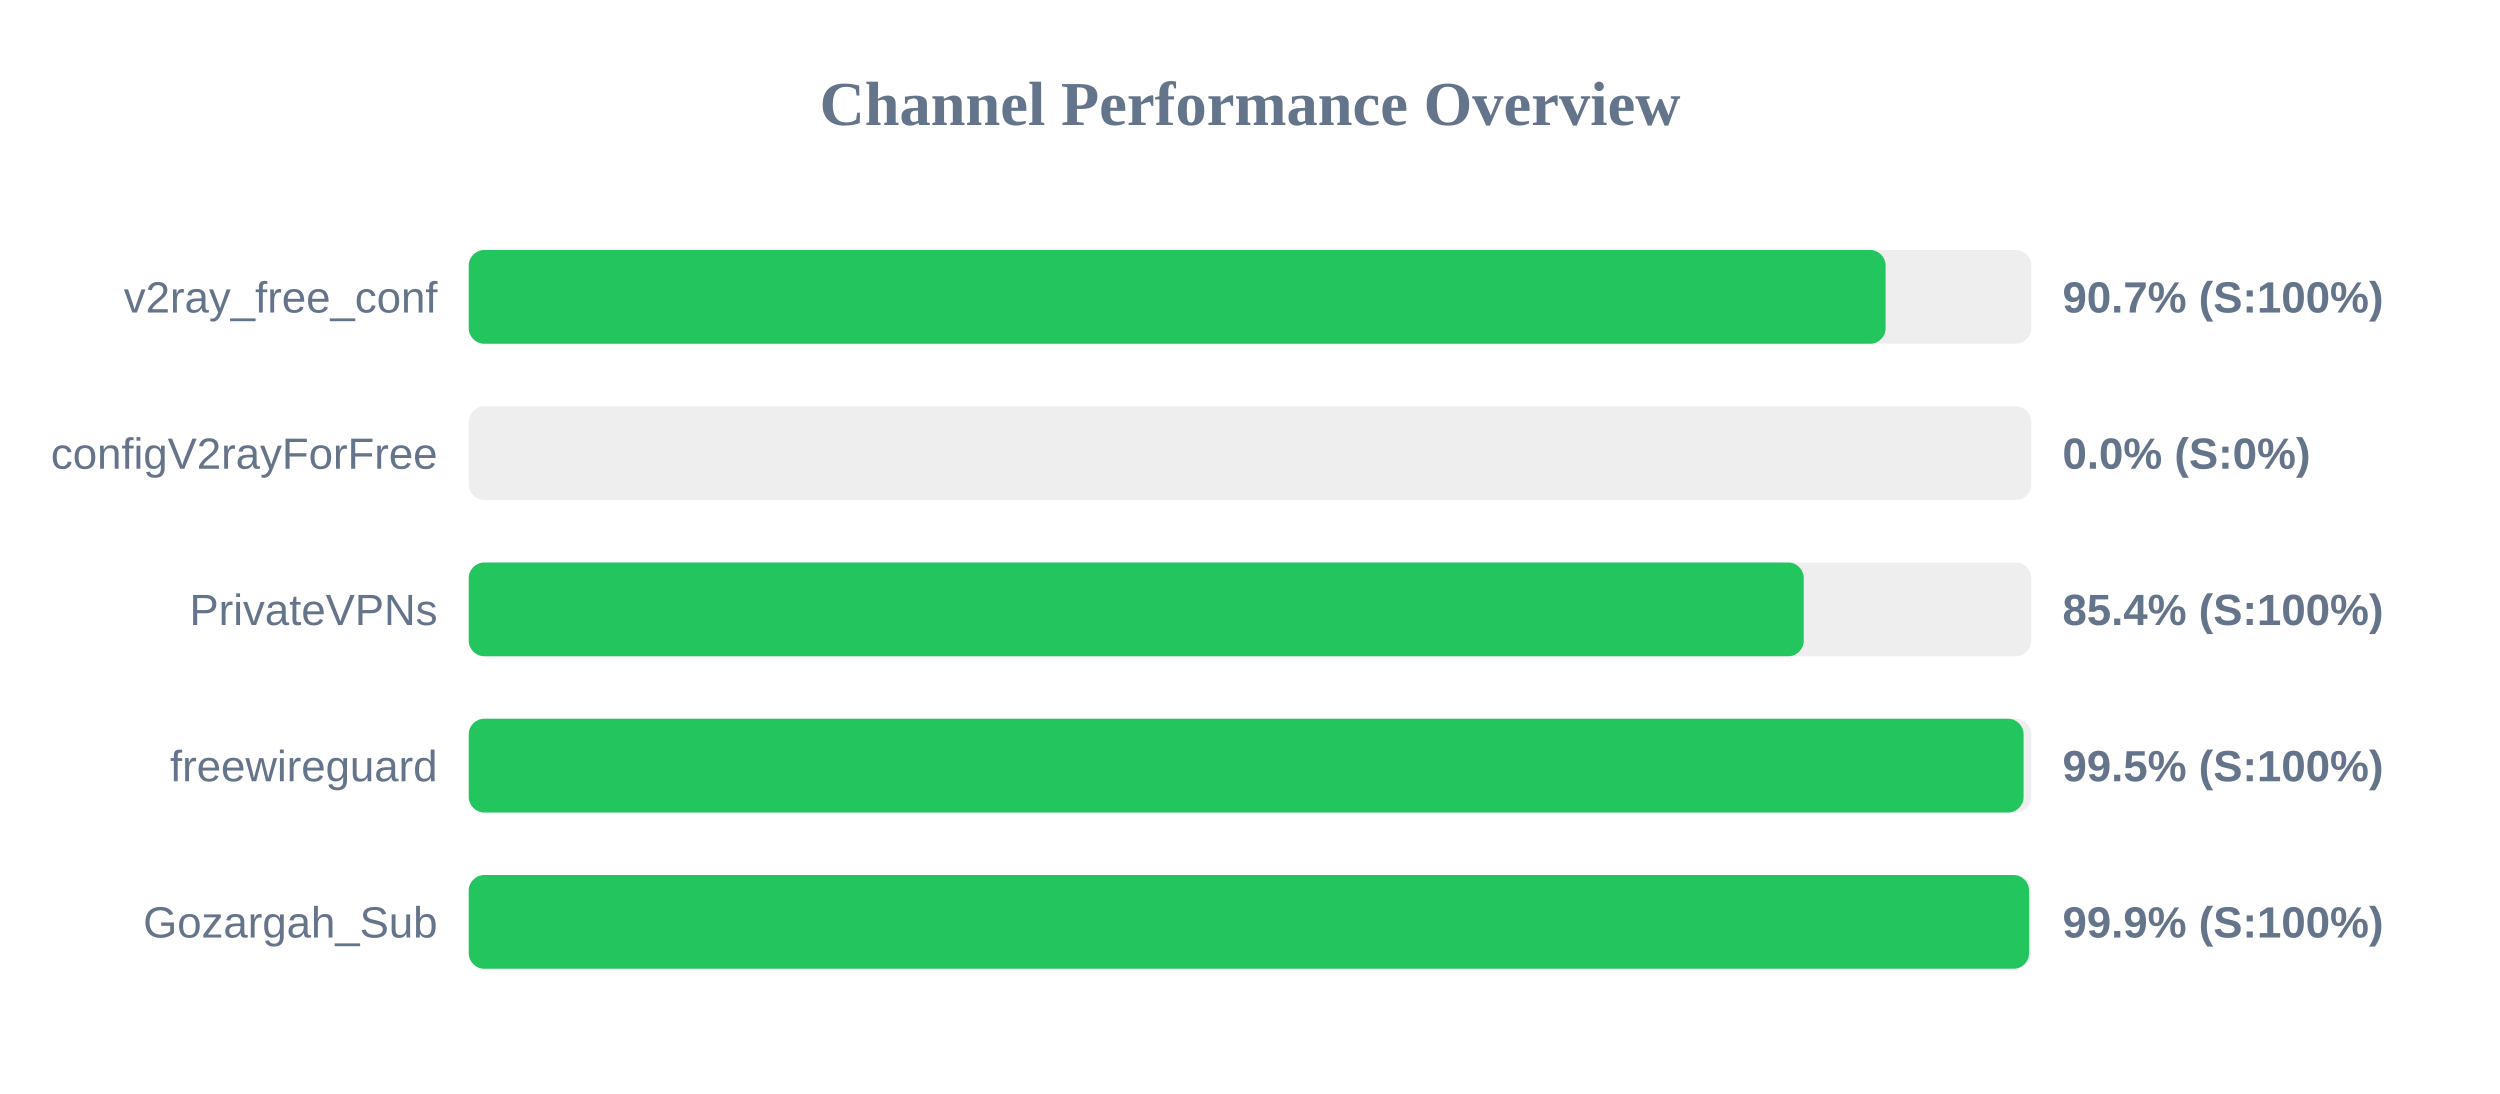
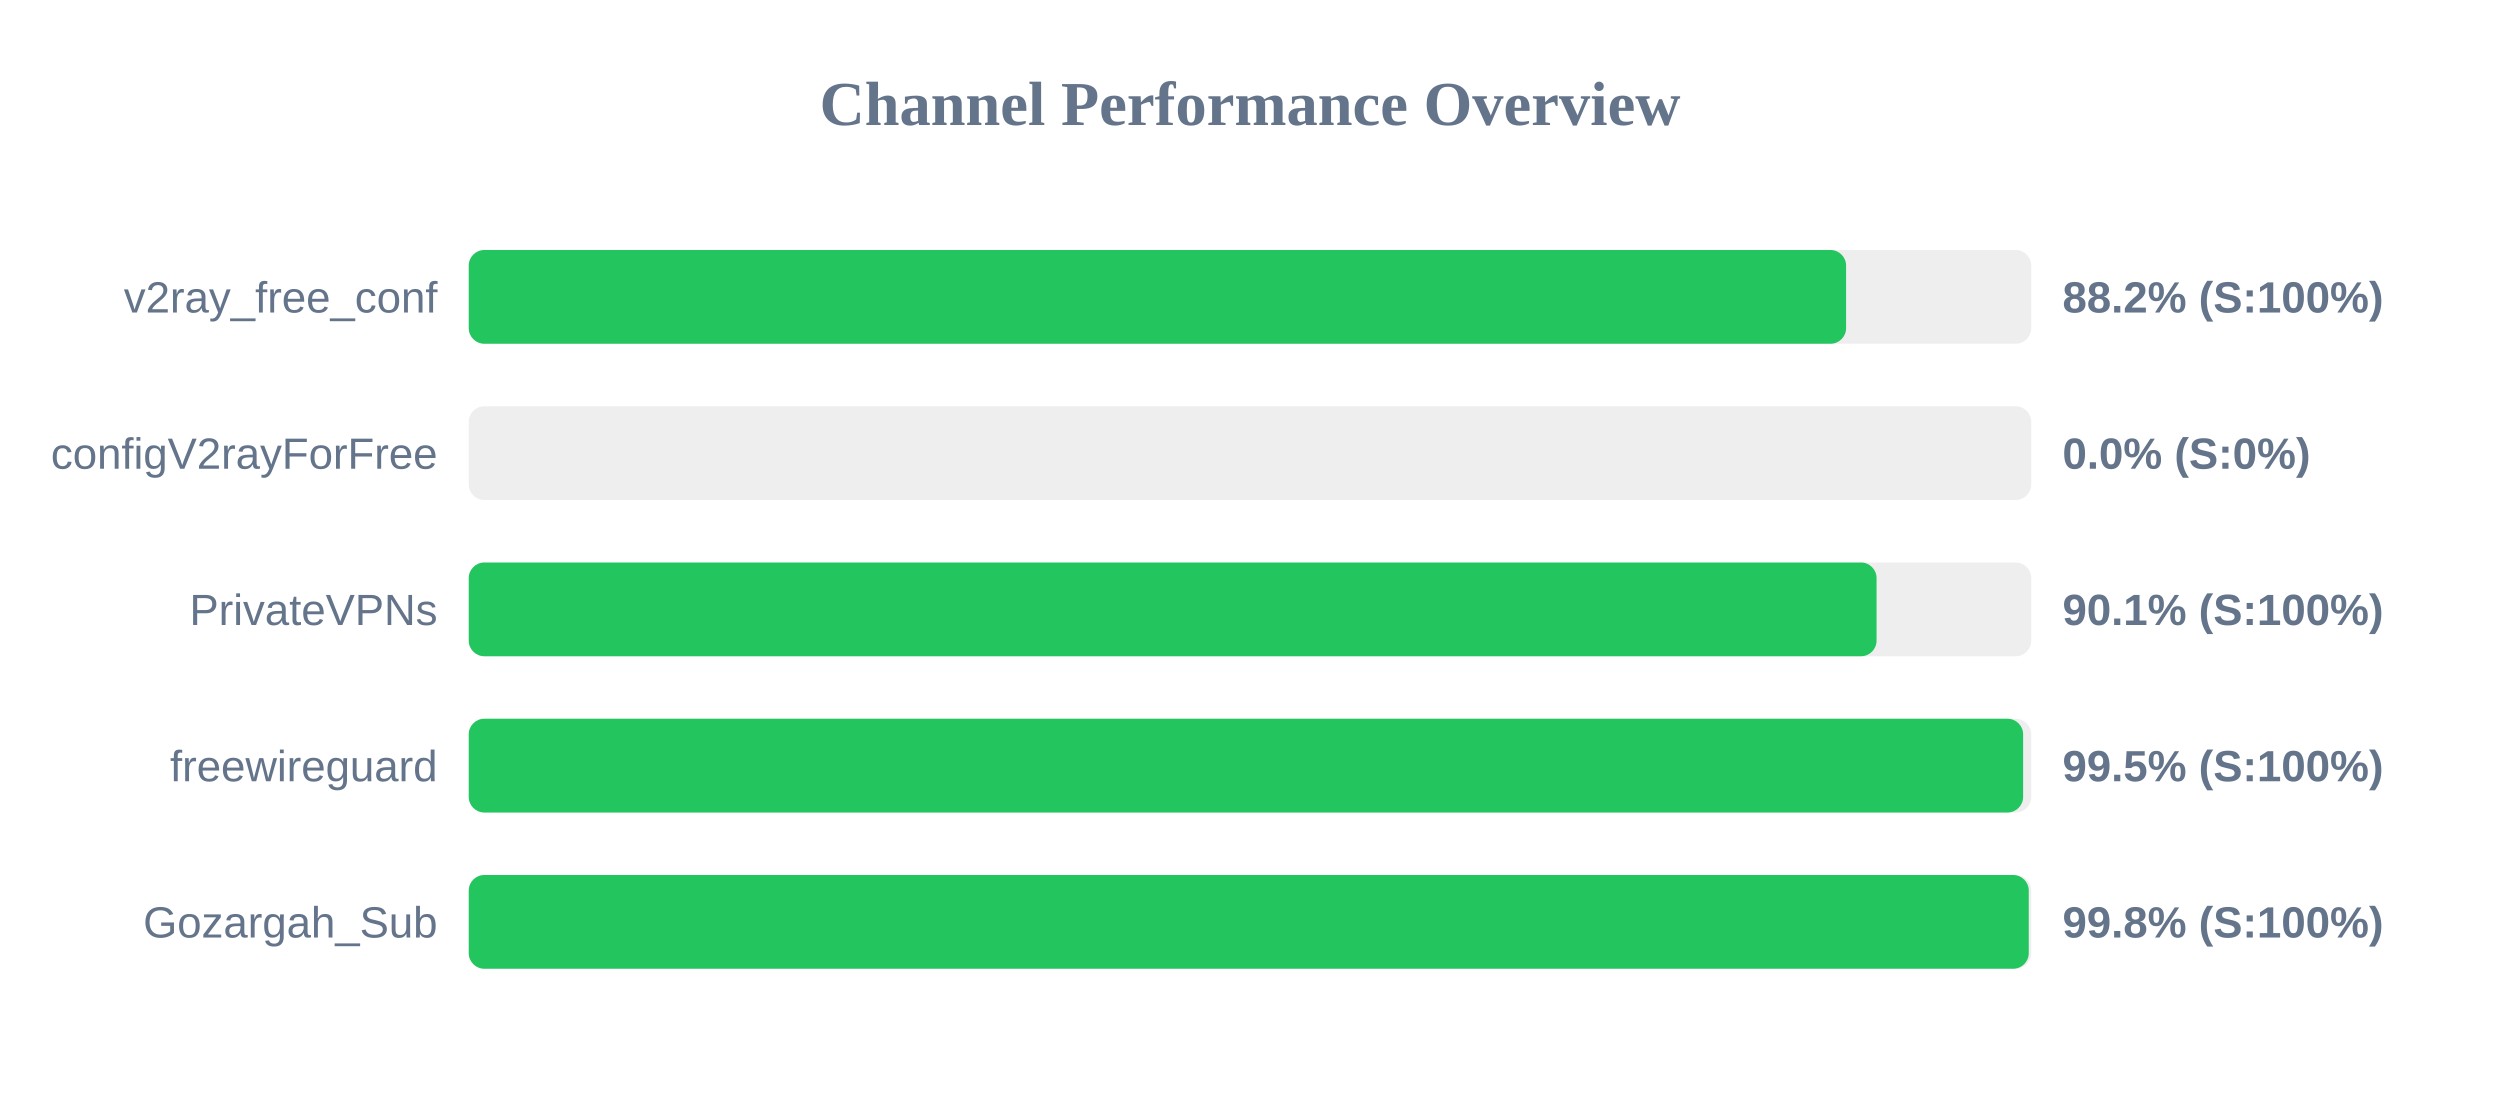
<svg xmlns="http://www.w3.org/2000/svg" width="800" height="350" version="1.1">
  <style>
        .row { font: 14px Arial; fill: #64748b; }
        .score { font: bold 14px Arial; fill: #64748b; }
    </style>
  <text x="400" y="40" text-anchor="middle" font-size="20px" font-weight="bold" fill="#64748b">Channel Performance Overview</text>
  <rect x="150" y="80" width="500" height="30" fill="#eee" rx="5" />
-   <rect x="150" y="80" width="453.4" height="30" fill="#22c55e" rx="5" />
+   <rect x="150" y="80" width="440.75" height="30" fill="#22c55e" rx="5" />
  <text x="140" y="100" text-anchor="end" class="row">v2ray_free_conf</text>
-   <text x="660" y="100" text-anchor="start" class="score">90.7% (S:100%)</text>
+   <text x="660" y="100" text-anchor="start" class="score">88.2% (S:100%)</text>
  <rect x="150" y="130" width="500" height="30" fill="#eee" rx="5" />
  <rect x="150" y="130" width="0.0" height="30" fill="#ef4444" rx="5" />
  <text x="140" y="150" text-anchor="end" class="row">configV2rayForFree</text>
  <text x="660" y="150" text-anchor="start" class="score">0.0% (S:0%)</text>
  <rect x="150" y="180" width="500" height="30" fill="#eee" rx="5" />
-   <rect x="150" y="180" width="427.2" height="30" fill="#22c55e" rx="5" />
+   <rect x="150" y="180" width="450.5" height="30" fill="#22c55e" rx="5" />
  <text x="140" y="200" text-anchor="end" class="row">PrivateVPNs</text>
-   <text x="660" y="200" text-anchor="start" class="score">85.4% (S:100%)</text>
+   <text x="660" y="200" text-anchor="start" class="score">90.1% (S:100%)</text>
  <rect x="150" y="230" width="500" height="30" fill="#eee" rx="5" />
-   <rect x="150" y="230" width="497.55" height="30" fill="#22c55e" rx="5" />
+   <rect x="150" y="230" width="497.4" height="30" fill="#22c55e" rx="5" />
  <text x="140" y="250" text-anchor="end" class="row">freewireguard</text>
  <text x="660" y="250" text-anchor="start" class="score">99.5% (S:100%)</text>
  <rect x="150" y="280" width="500" height="30" fill="#eee" rx="5" />
-   <rect x="150" y="280" width="499.3" height="30" fill="#22c55e" rx="5" />
+   <rect x="150" y="280" width="499.2" height="30" fill="#22c55e" rx="5" />
  <text x="140" y="300" text-anchor="end" class="row">Gozargah_Sub</text>
-   <text x="660" y="300" text-anchor="start" class="score">99.9% (S:100%)</text>
+   <text x="660" y="300" text-anchor="start" class="score">99.8% (S:100%)</text>
</svg>
